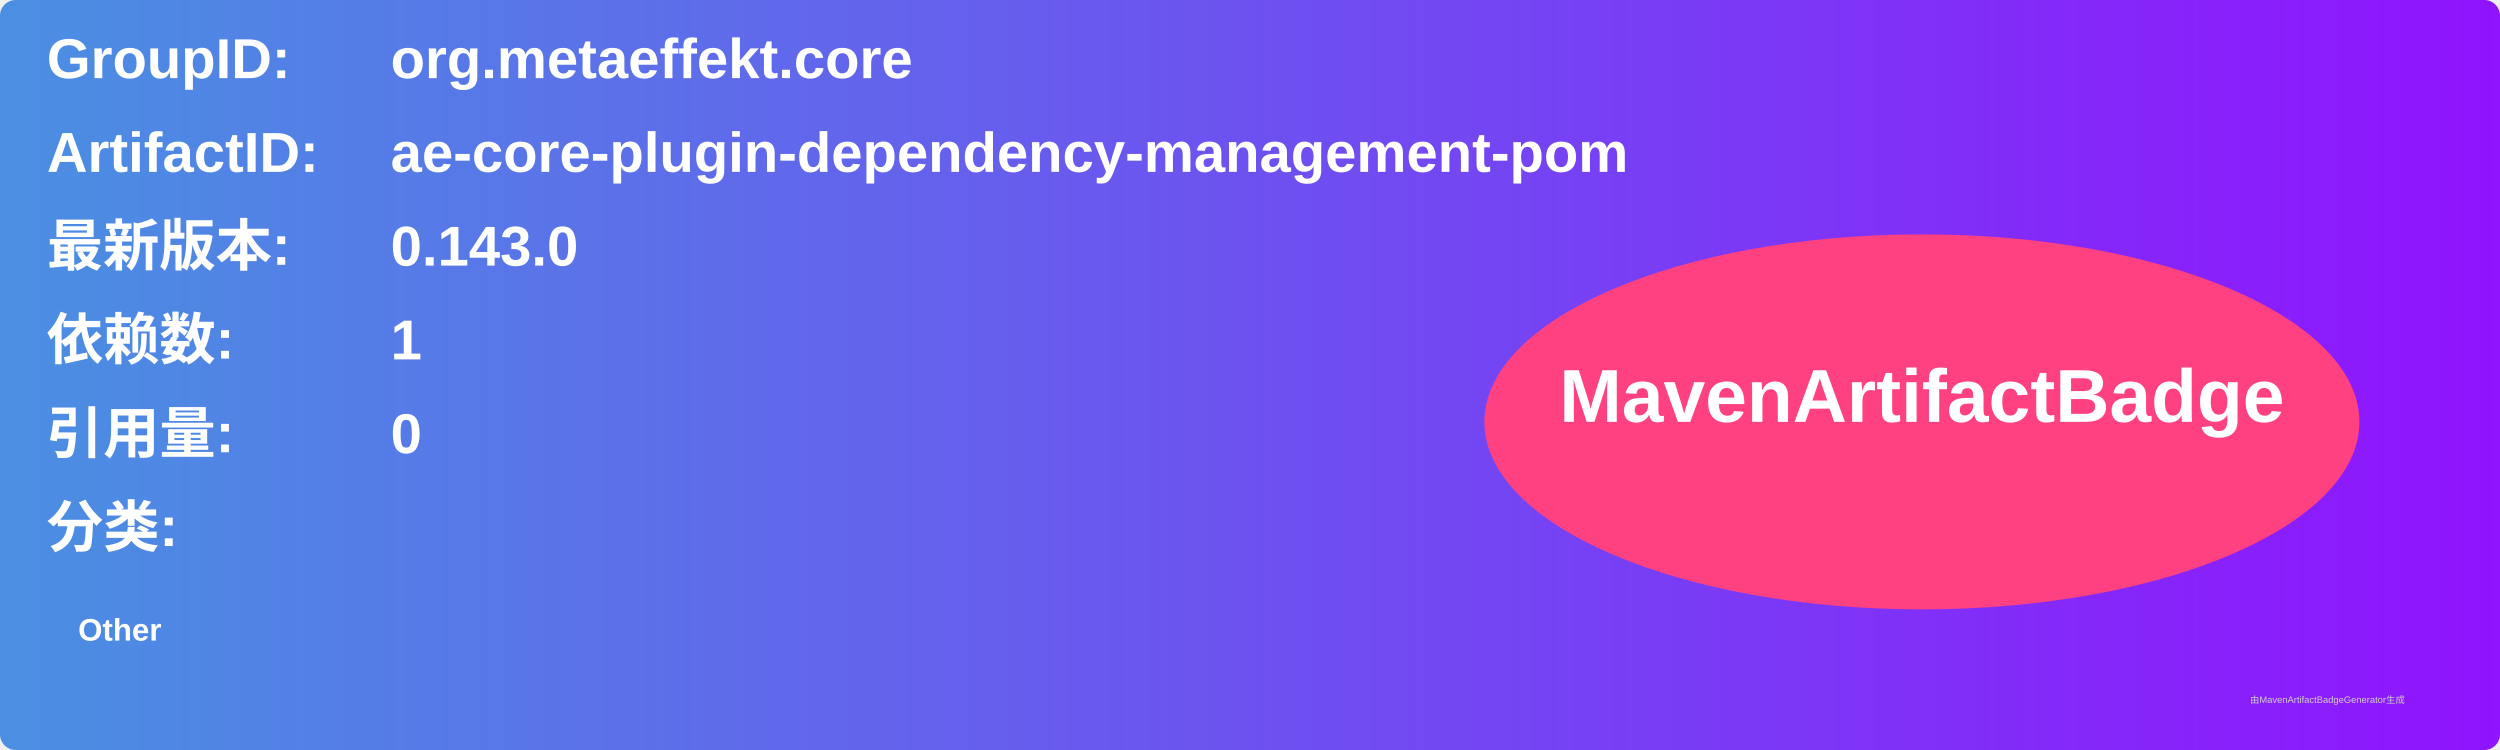
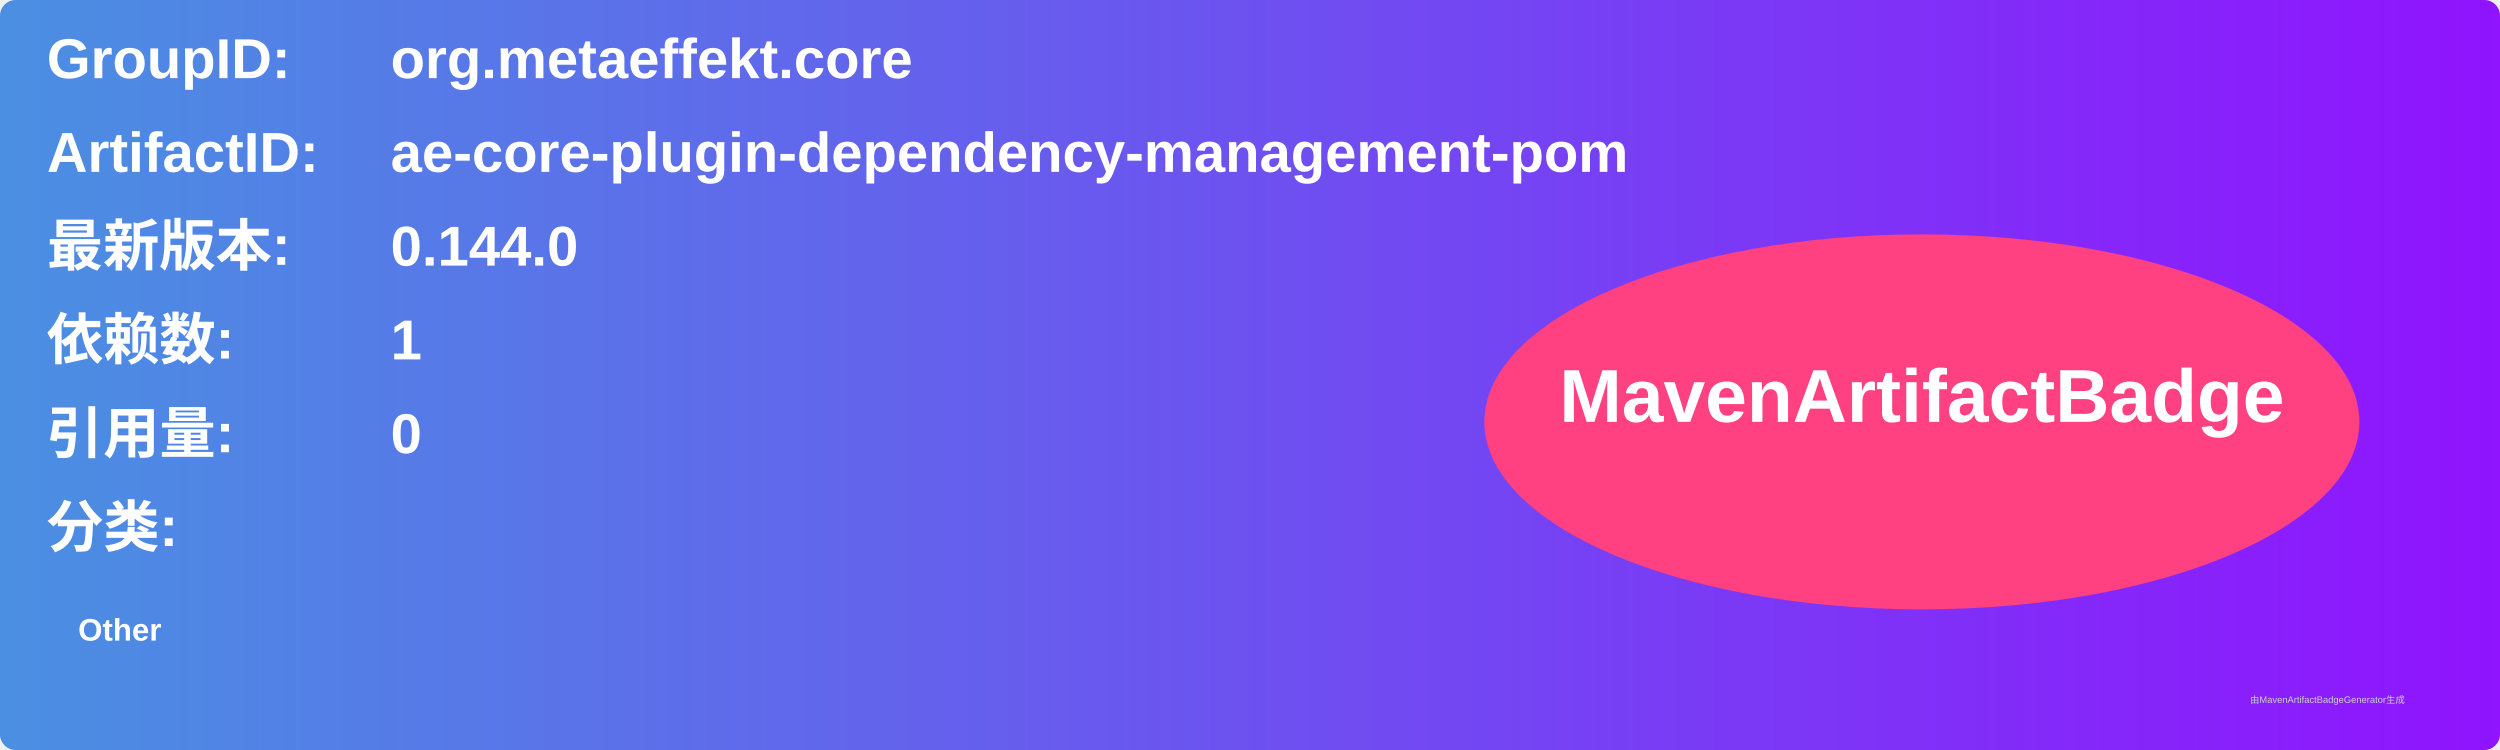
<svg xmlns="http://www.w3.org/2000/svg" width="800" height="240" viewBox="0 0 800 240">
  <linearGradient id="grad" x1="0%" y1="0%" x2="100%" y2="0%">
    <stop offset="0%" stop-color="#4a90e2" />
    <stop offset="100%" stop-color="#9013fe" />
  </linearGradient>
  <rect width="100%" height="100%" rx="5" ry="5" fill="url(#grad)" />
  <g transform="translate(15, 15)">
    <text x="0" y="10" font-family="Arial" font-size="18" fill="white" font-weight="bold" width="260">GroupID:</text>
    <text x="110" y="10" font-family="Arial" font-size="18" fill="white" font-weight="bold" width="460">org.metaeffekt.core</text>
    <text x="0" y="40" font-family="Arial" font-size="18" fill="white" font-weight="bold" width="260">ArtifactID:</text>
    <text x="110" y="40" font-family="Arial" font-size="18" fill="white" font-weight="bold" width="460">ae-core-plugin-dependency-management-pom</text>
    <text x="0" y="70" font-family="Arial" font-size="18" fill="white" font-weight="bold">最新版本:</text>
    <text x="110" y="70" font-family="Arial" font-size="18" fill="white" font-weight="bold">
-       <tspan font-weight="bold">0.143.0</tspan>
+       <tspan font-weight="bold">0.144.0</tspan>
    </text>
    <text x="0" y="100" font-family="Arial" font-size="18" fill="white" font-weight="bold">依赖数: </text>
    <text x="110" y="100" font-family="Arial" font-size="18" fill="white">
      <tspan font-weight="bold">1</tspan>
    </text>
    <text x="0" y="130" font-family="Arial" font-size="18" fill="white" font-weight="bold">引用量: </text>
    <text x="110" y="130" font-family="Arial" font-size="18" fill="white">
      <tspan font-weight="bold">0</tspan>
    </text>
    <text x="0" y="160" font-family="Arial" font-size="18" fill="white" font-weight="bold">分类:</text>
    <text x="10" y="190" font-family="Arial" font-size="10" fill="white">
      <tspan font-weight="bold">Other</tspan>
    </text>
    <ellipse cx="600" cy="120" rx="140" ry="60" fill="#ff4081" />
    <text x="600" y="120" text-anchor="middle" font-family="Arial" font-size="24" fill="white" font-weight="bold">MavenArtifactBadge</text>
  </g>
  <text x="720" y="225" font-family="Arial" font-size="3" fill="#d0d0d0">由MavenArtifactBadgeGenerator生成</text>
</svg>
